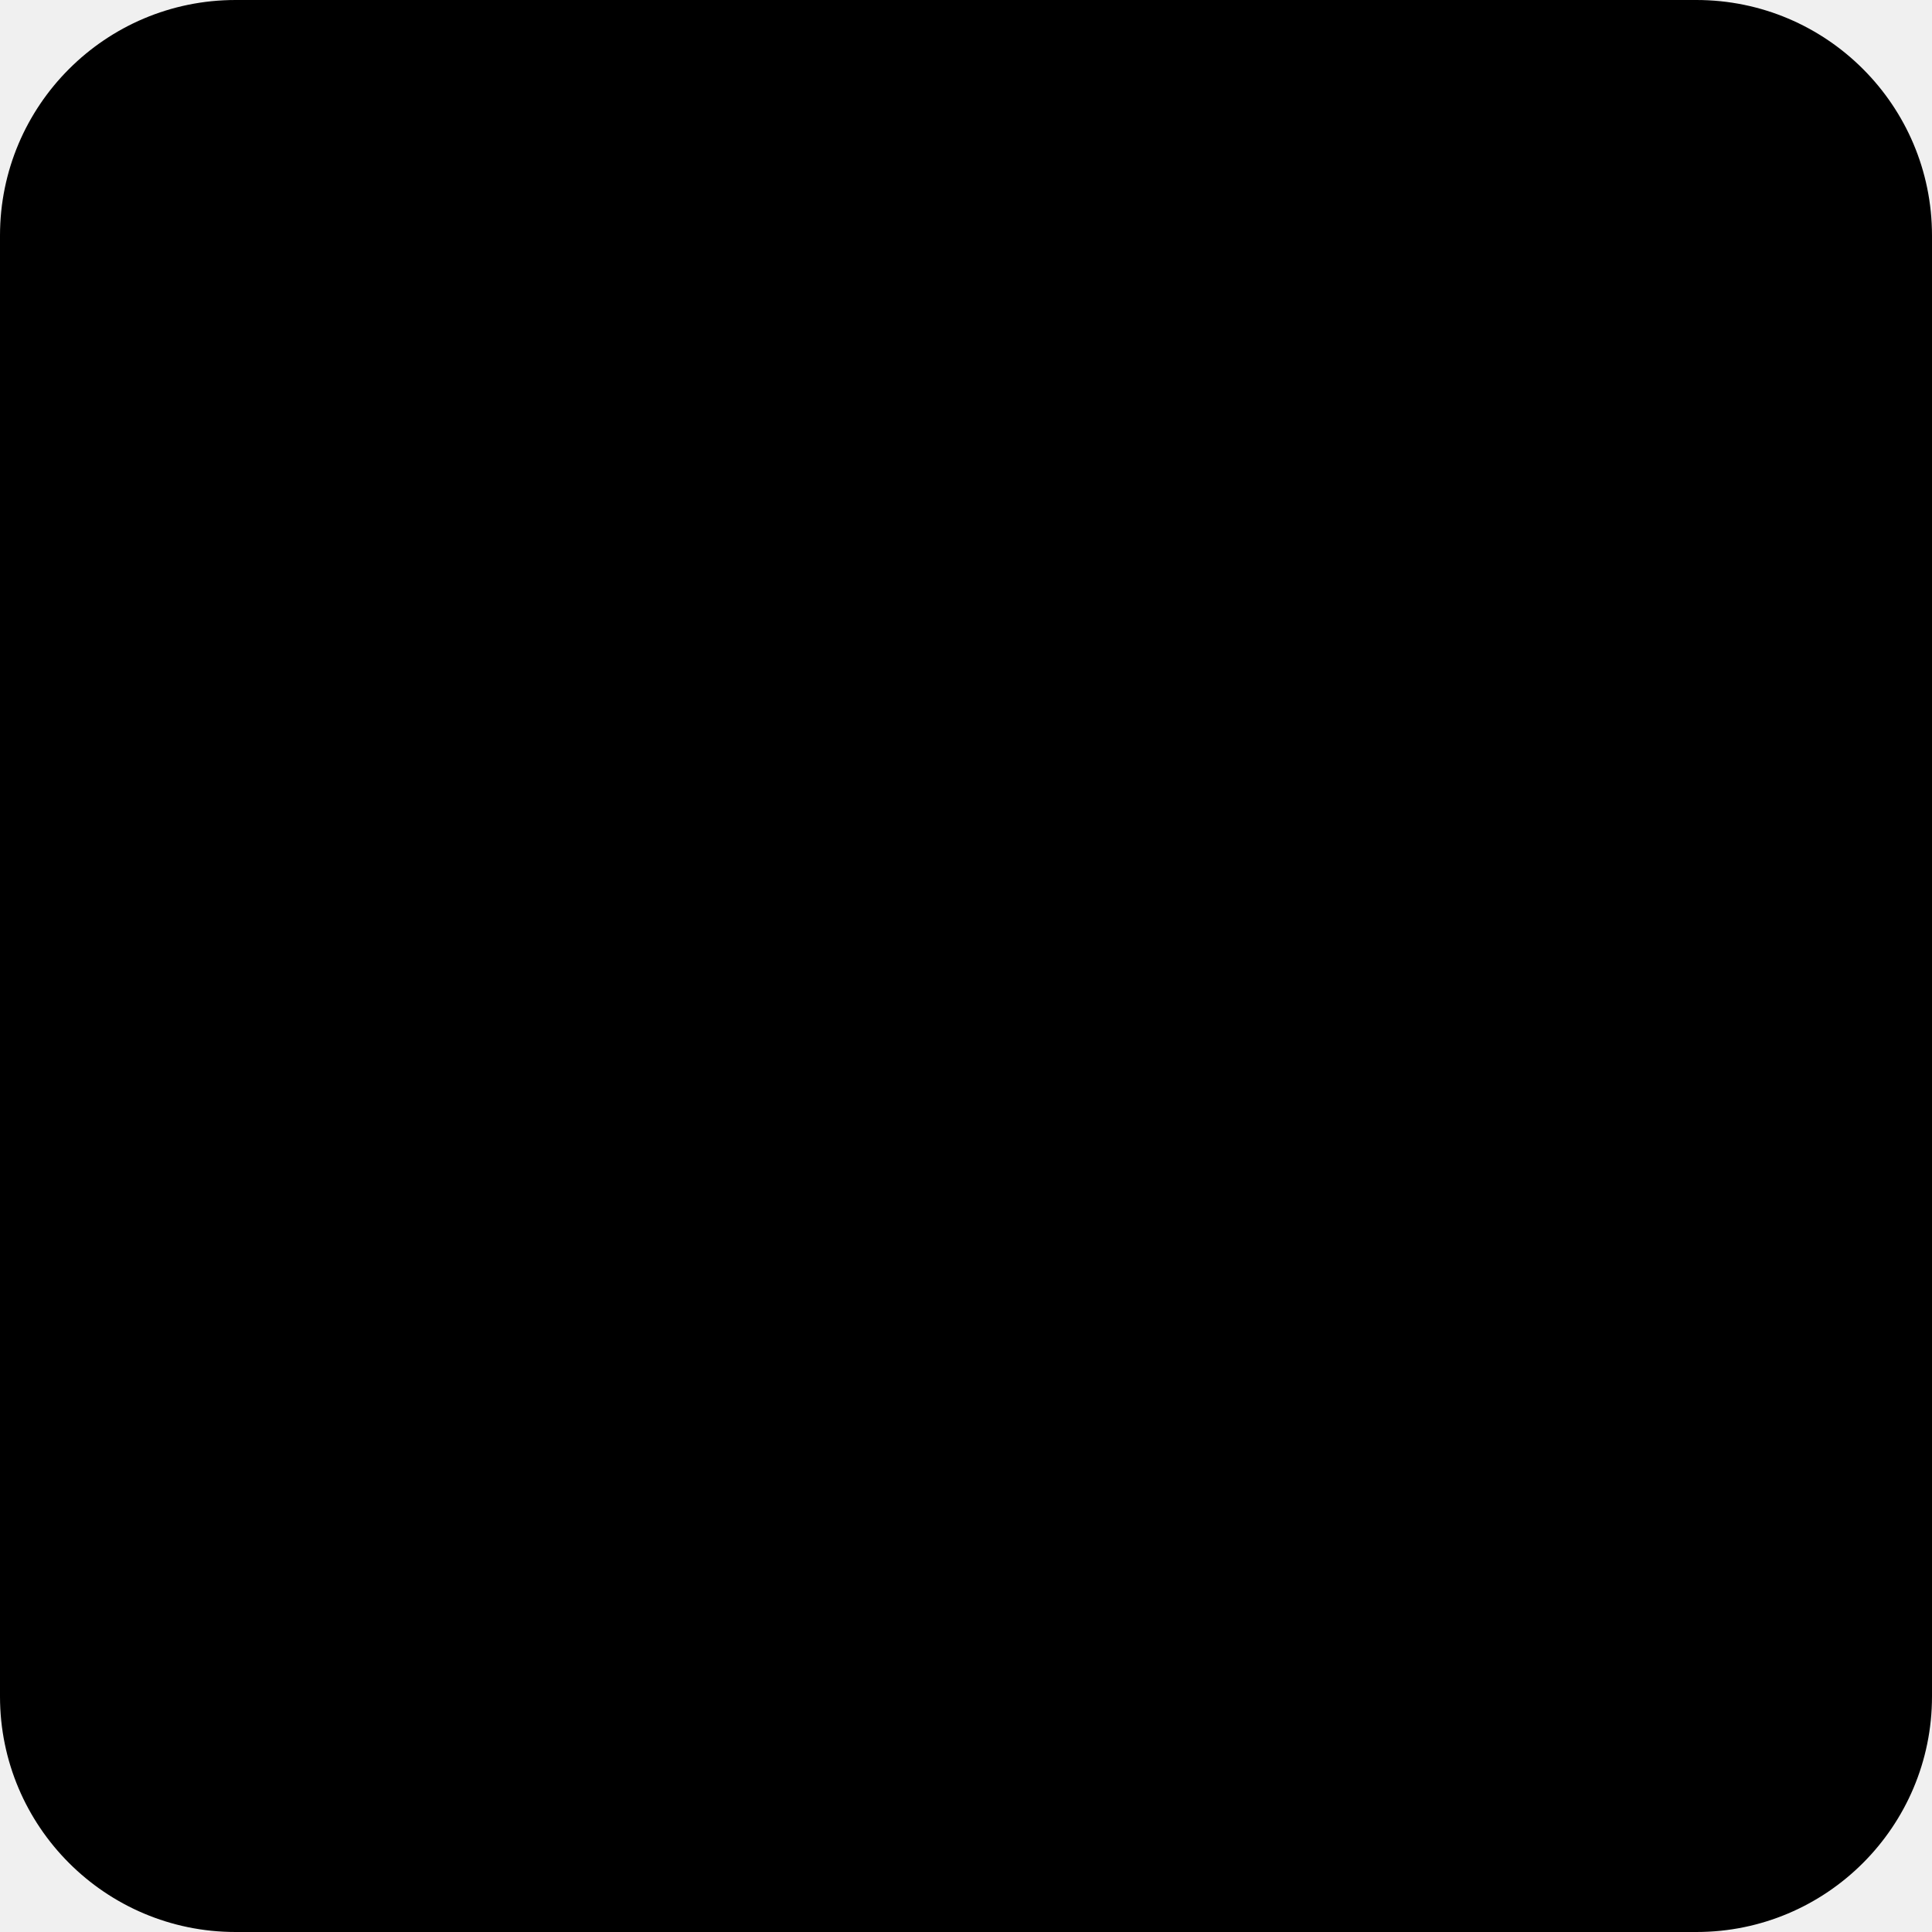
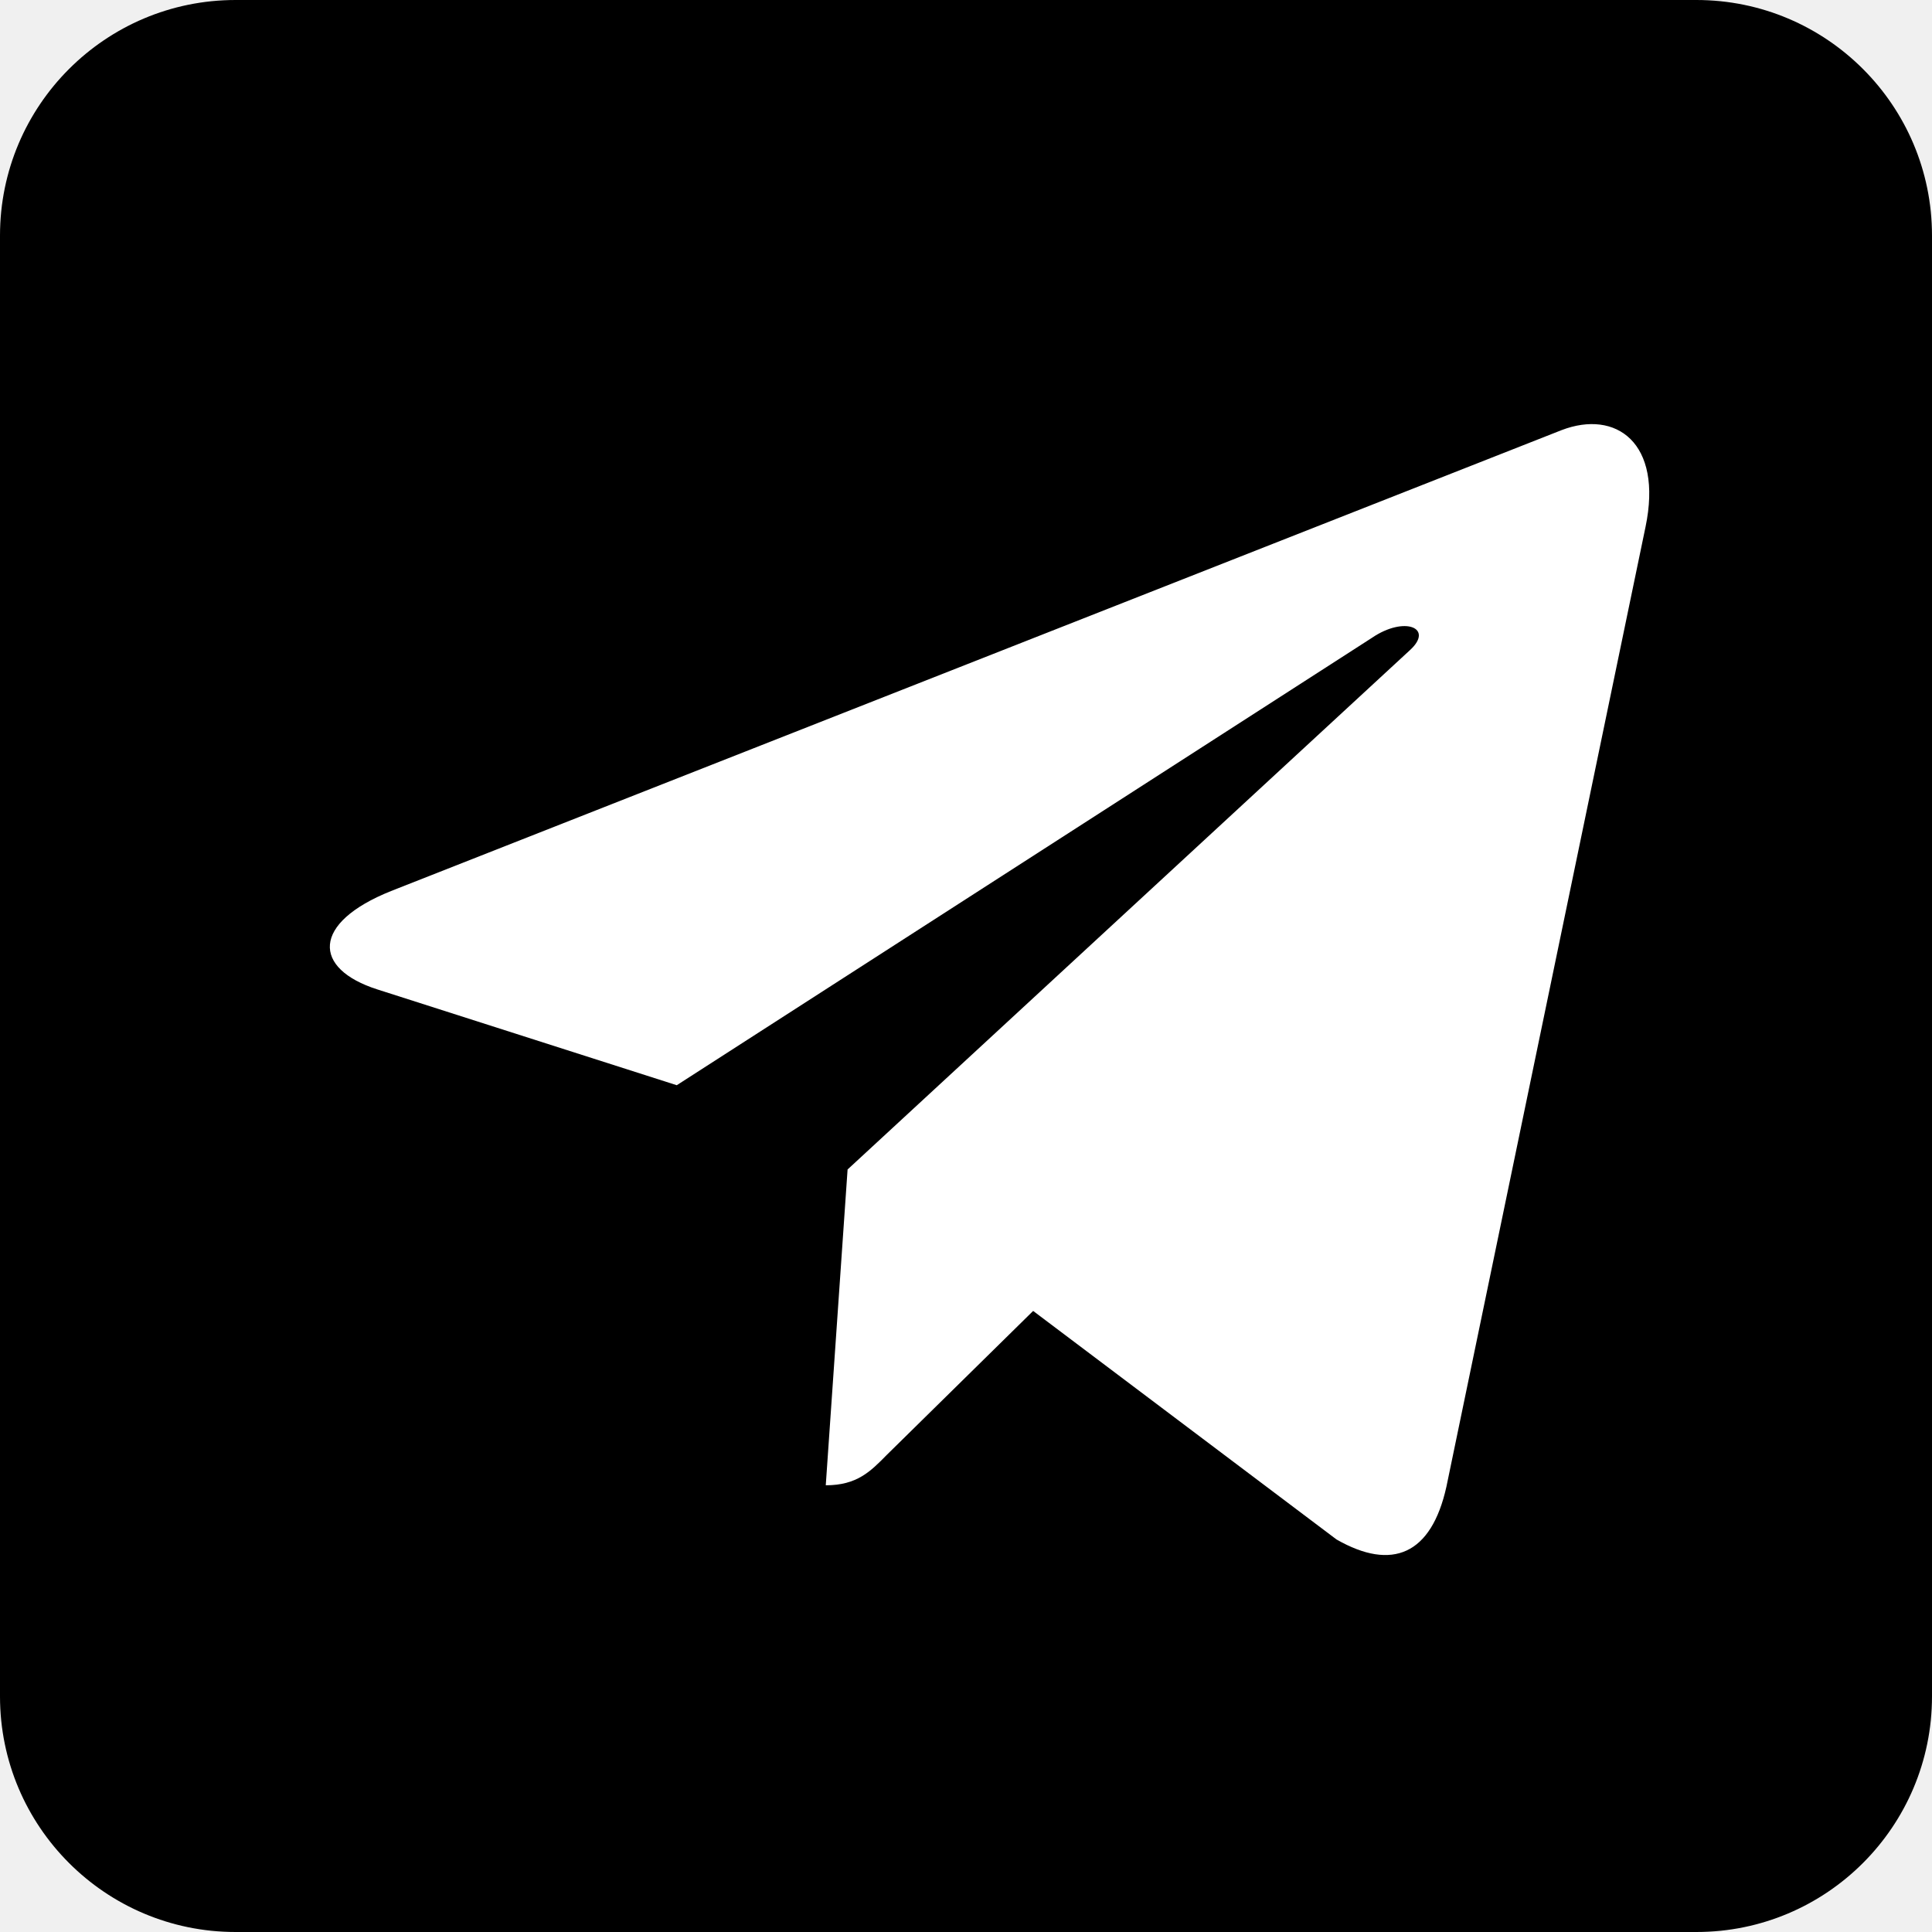
<svg xmlns="http://www.w3.org/2000/svg" width="41" height="41" viewBox="0 0 41 41" fill="none">
  <rect width="41" height="41" rx="5" fill="black" />
+   <path d="M34.92 11.184L30.695 31.551C30.376 32.989 29.545 33.346 28.363 32.67L21.925 27.82L18.819 30.875C18.474 31.226 18.187 31.52 17.524 31.52L17.987 24.818L29.92 13.798C30.439 13.326 29.807 13.063 29.114 13.536L14.362 23.03L8.011 20.998C6.63 20.558 6.605 19.587 8.299 18.909L33.139 9.128C34.289 8.687 35.295 9.389 34.92 11.185V11.184Z" fill="white" />
</svg>
